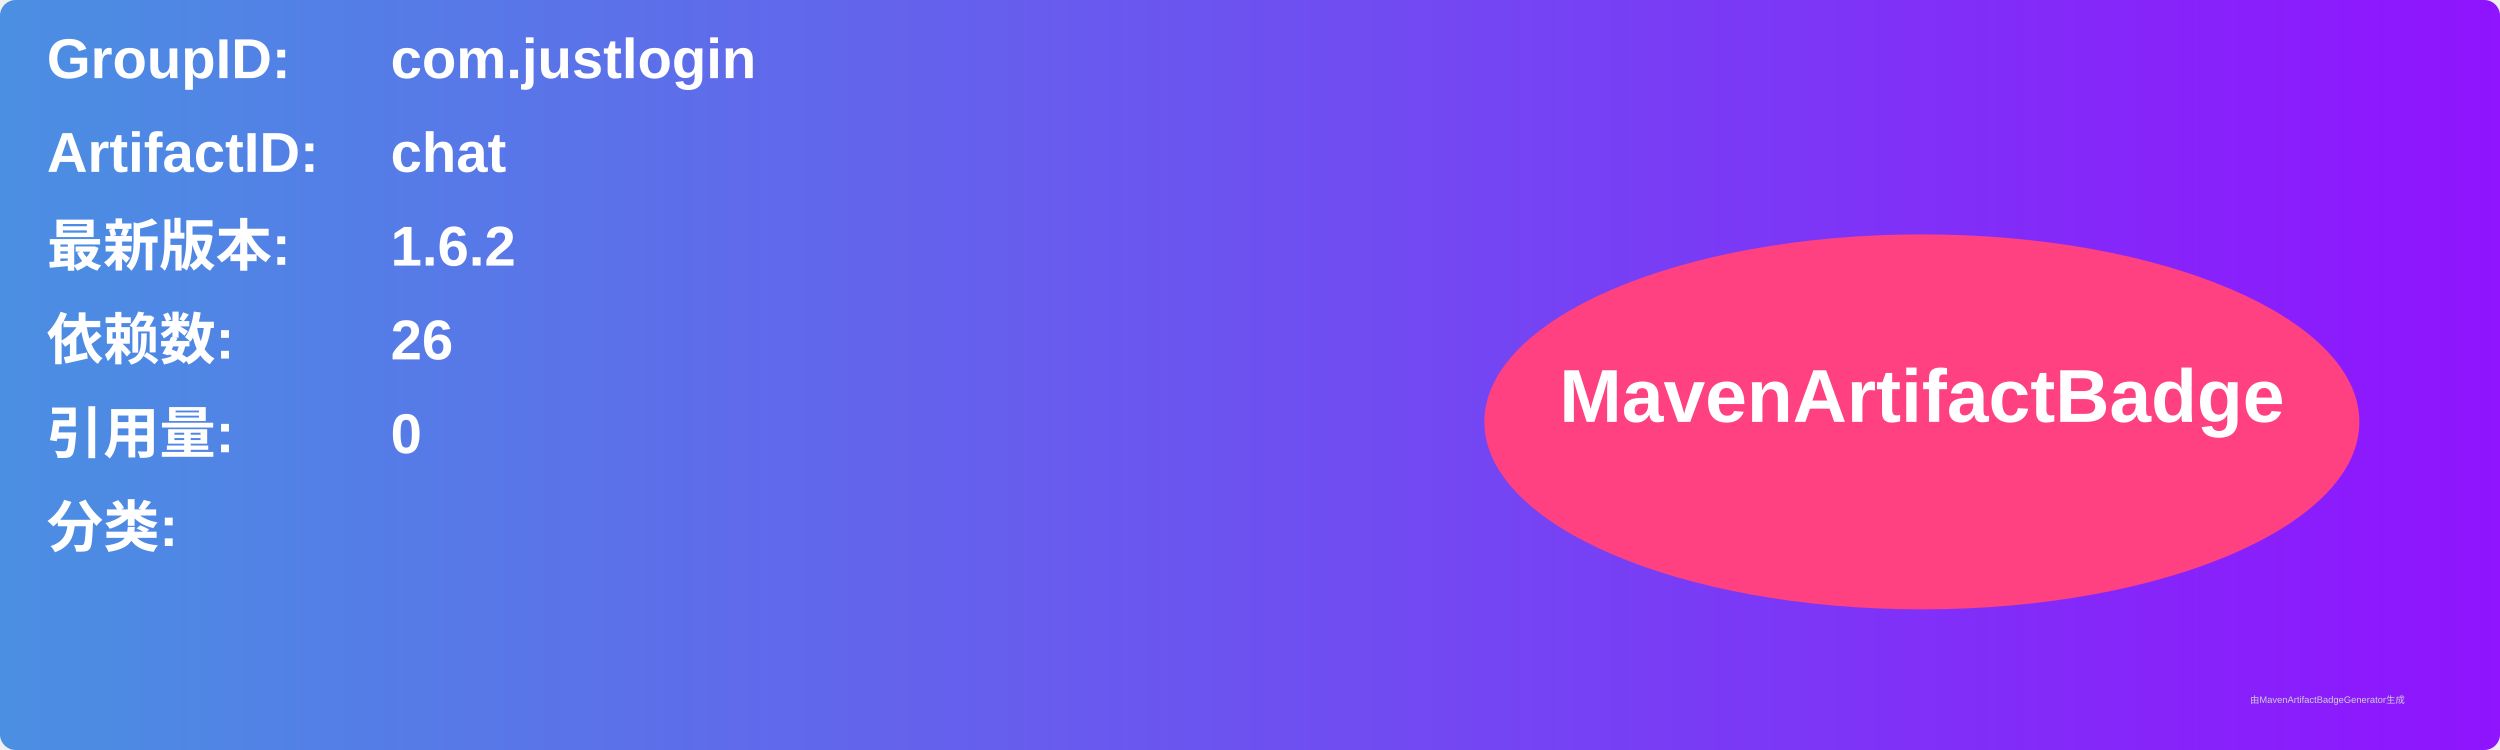
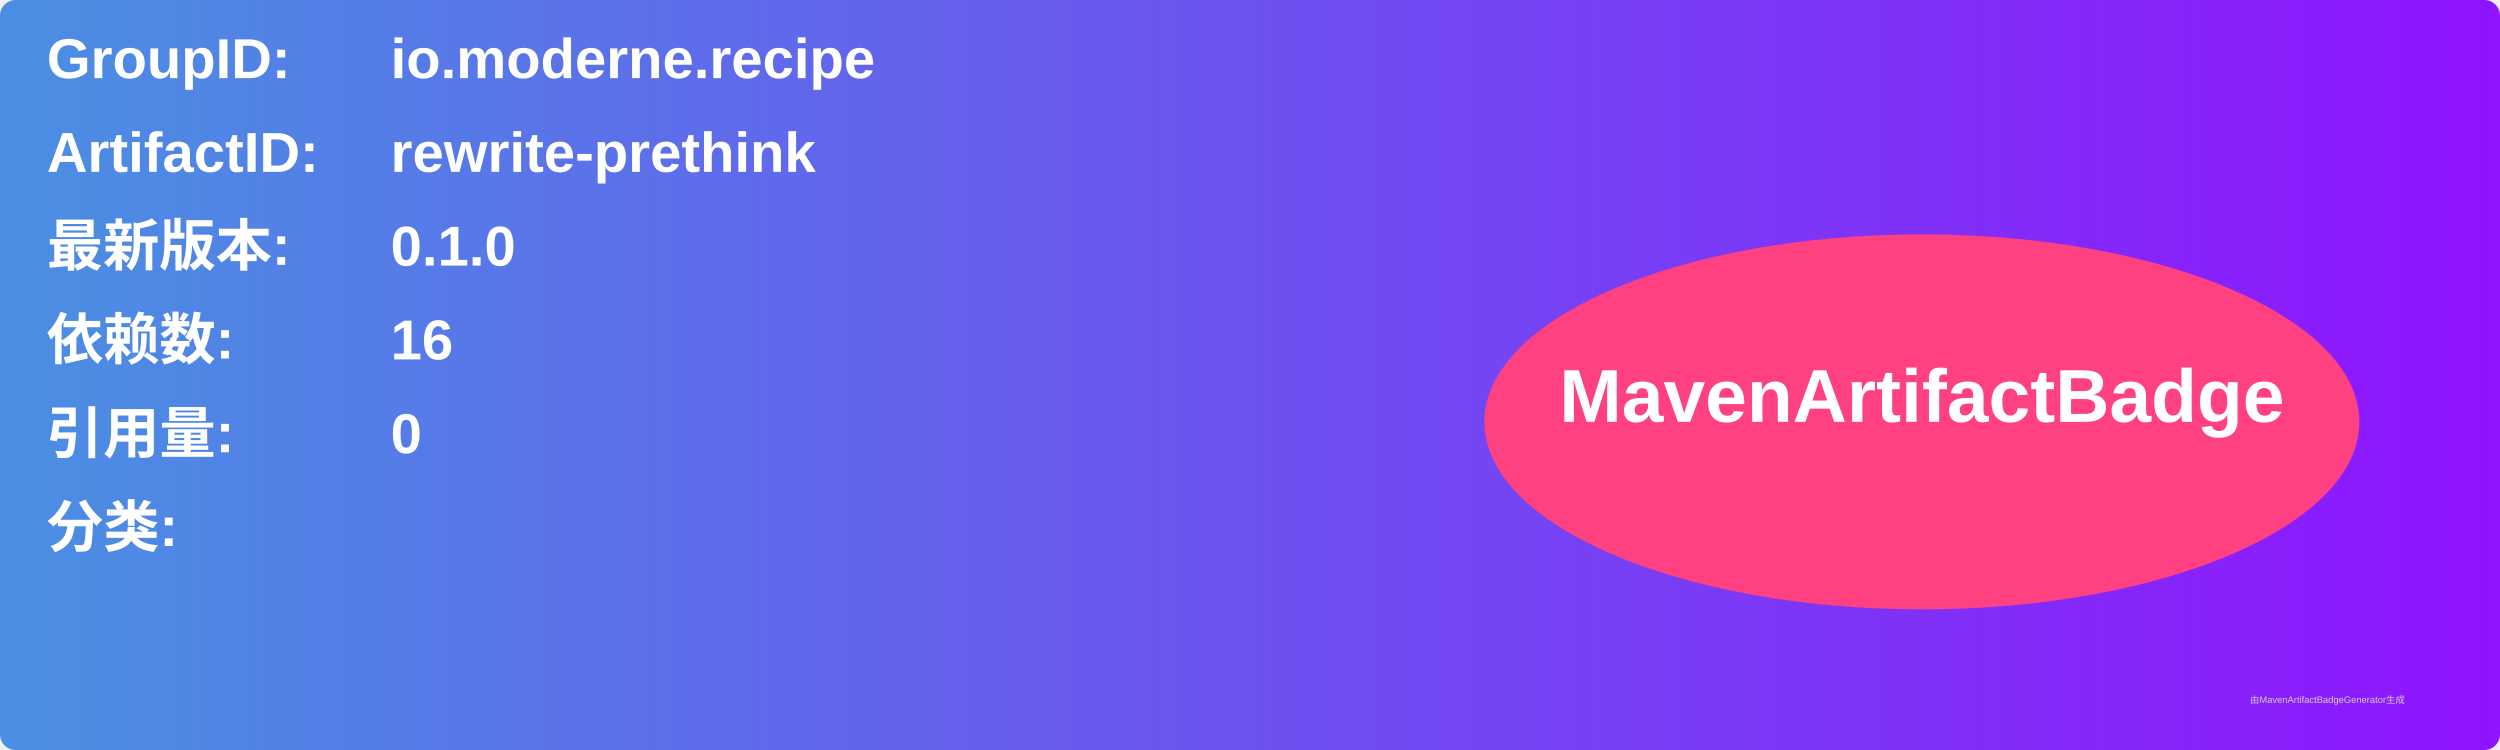
<svg xmlns="http://www.w3.org/2000/svg" width="800" height="240" viewBox="0 0 800 240">
  <linearGradient id="grad" x1="0%" y1="0%" x2="100%" y2="0%">
    <stop offset="0%" stop-color="#4a90e2" />
    <stop offset="100%" stop-color="#9013fe" />
  </linearGradient>
  <rect width="100%" height="100%" rx="5" ry="5" fill="url(#grad)" />
  <g transform="translate(15, 15)">
    <text x="0" y="10" font-family="Arial" font-size="18" fill="white" font-weight="bold" width="260">GroupID:</text>
-     <text x="110" y="10" font-family="Arial" font-size="18" fill="white" font-weight="bold" width="460">com.justlogin</text>
+     <text x="110" y="10" font-family="Arial" font-size="18" fill="white" font-weight="bold" width="460">io.moderne.recipe</text>
    <text x="0" y="40" font-family="Arial" font-size="18" fill="white" font-weight="bold" width="260">ArtifactID:</text>
-     <text x="110" y="40" font-family="Arial" font-size="18" fill="white" font-weight="bold" width="460">chat</text>
+     <text x="110" y="40" font-family="Arial" font-size="18" fill="white" font-weight="bold" width="460">rewrite-prethink</text>
    <text x="0" y="70" font-family="Arial" font-size="18" fill="white" font-weight="bold">最新版本:</text>
    <text x="110" y="70" font-family="Arial" font-size="18" fill="white" font-weight="bold">
-       <tspan font-weight="bold">1.6.2</tspan>
+       <tspan font-weight="bold">0.1.0</tspan>
    </text>
    <text x="0" y="100" font-family="Arial" font-size="18" fill="white" font-weight="bold">依赖数: </text>
    <text x="110" y="100" font-family="Arial" font-size="18" fill="white">
-       <tspan font-weight="bold">26</tspan>
+       <tspan font-weight="bold">16</tspan>
    </text>
    <text x="0" y="130" font-family="Arial" font-size="18" fill="white" font-weight="bold">引用量: </text>
    <text x="110" y="130" font-family="Arial" font-size="18" fill="white">
      <tspan font-weight="bold">0</tspan>
    </text>
    <text x="0" y="160" font-family="Arial" font-size="18" fill="white" font-weight="bold">分类:</text>
    <text x="10" y="190" font-family="Arial" font-size="10" fill="white">
      <tspan font-weight="bold" />
    </text>
    <ellipse cx="600" cy="120" rx="140" ry="60" fill="#ff4081" />
    <text x="600" y="120" text-anchor="middle" font-family="Arial" font-size="24" fill="white" font-weight="bold">MavenArtifactBadge</text>
  </g>
  <text x="720" y="225" font-family="Arial" font-size="3" fill="#d0d0d0">由MavenArtifactBadgeGenerator生成</text>
</svg>
